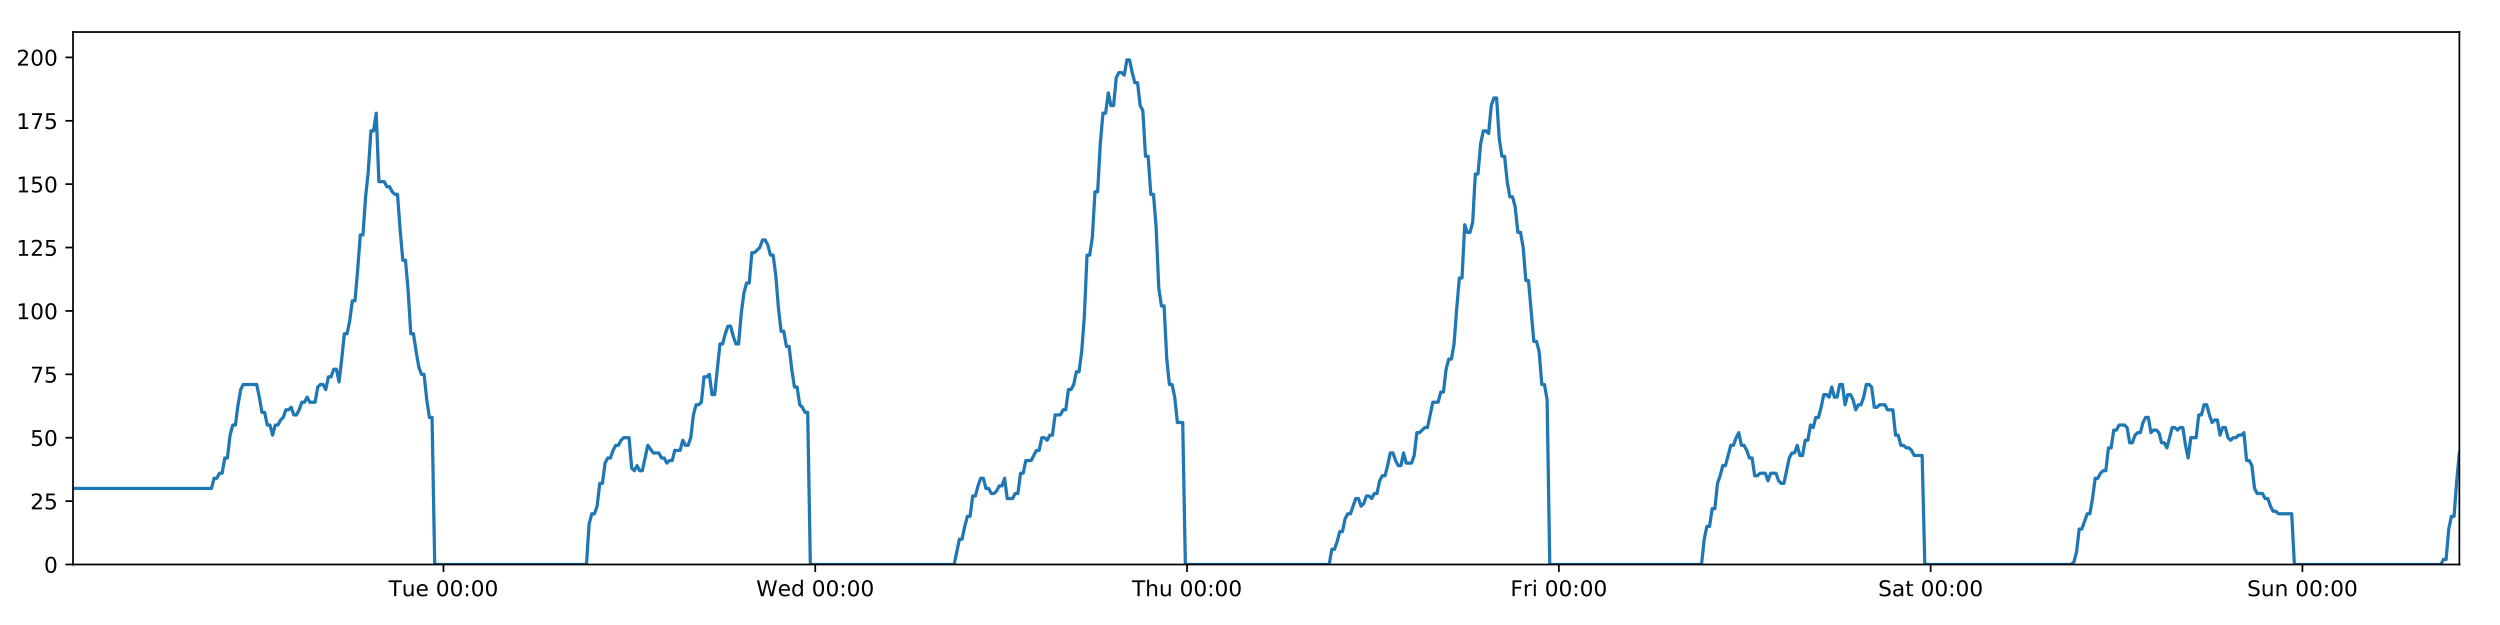
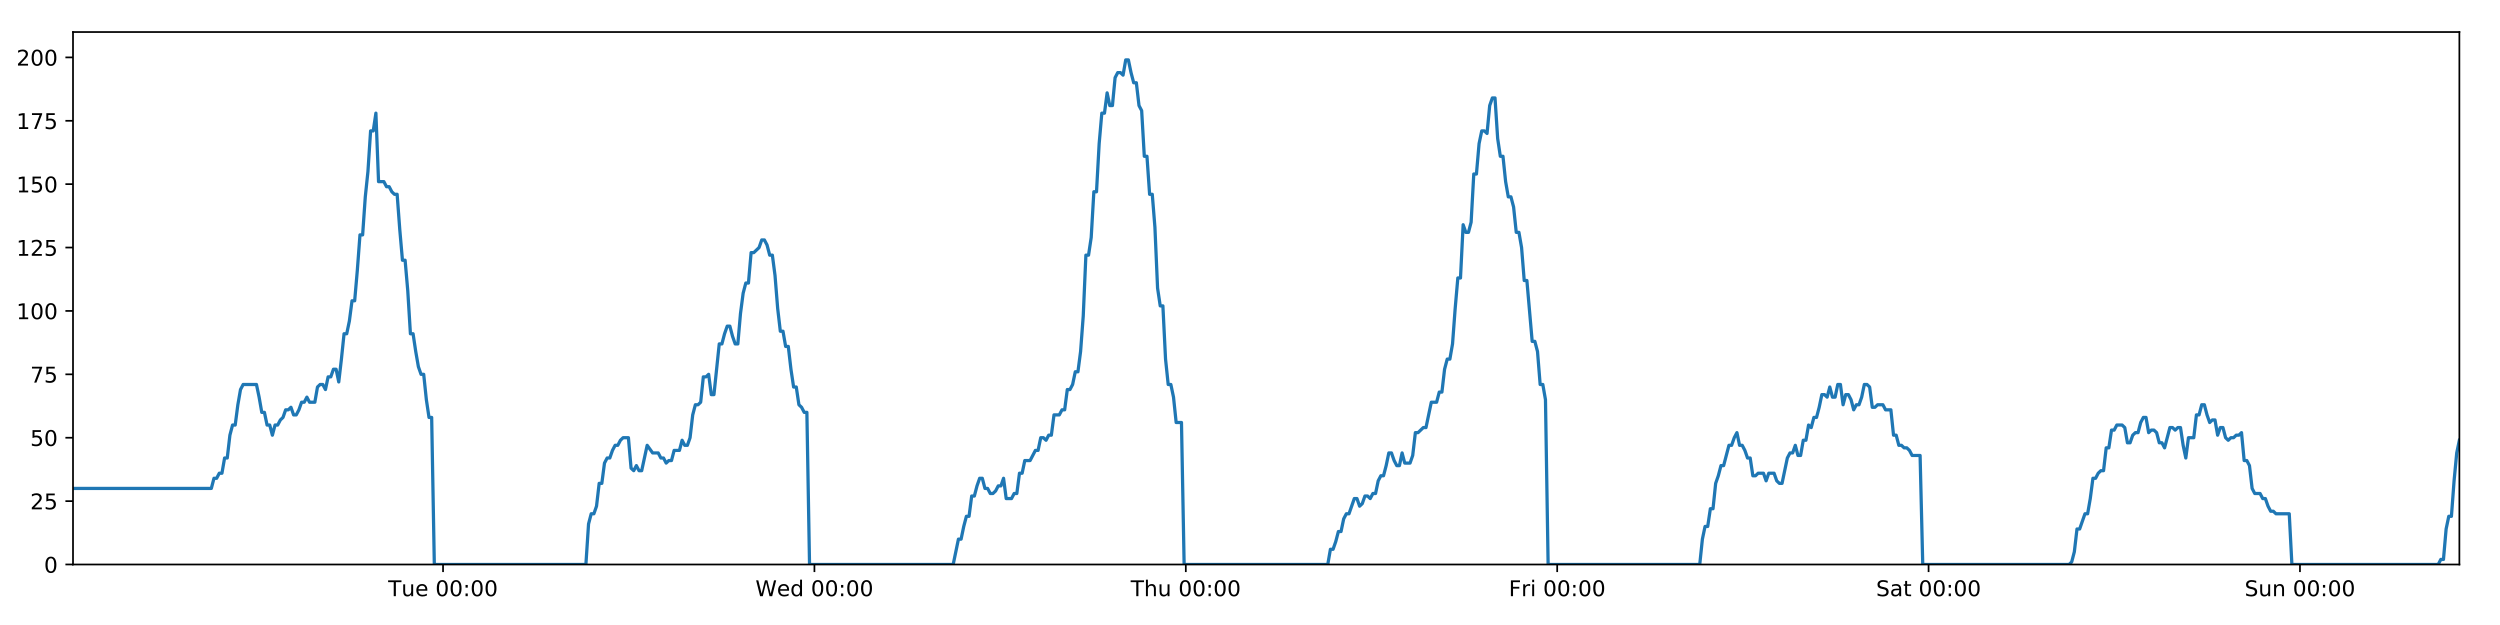
<svg xmlns="http://www.w3.org/2000/svg" xmlns:xlink="http://www.w3.org/1999/xlink" height="288pt" version="1.1" viewBox="0 0 1152 288" width="1152pt">
  <defs>
    <style type="text/css">
*{stroke-linecap:butt;stroke-linejoin:round;}
  </style>
  </defs>
  <g id="figure_1">
    <g id="patch_1">
      <path d="M 0 288  L 1152 288  L 1152 0  L 0 0  z " style="fill:#ffffff;" />
    </g>
    <g id="axes_1">
      <g id="patch_2">
        <path d="M 33.64 260.12  L 1133.28 260.12  L 1133.28 14.76  L 33.64 14.76  z " style="fill:#ffffff;" />
      </g>
      <g id="matplotlib.axis_1">
        <g id="xtick_1">
          <g id="line2d_1">
            <defs>
-               <path d="M 0 0  L 0 3.5  " id="m939cda4031" style="stroke:#000000;stroke-width:0.8;" />
-             </defs>
-             <g>
-               <use style="stroke:#000000;stroke-width:0.8;" x="204.343" xlink:href="#m939cda4031" y="260.12" />
+               <path d="M 0 0  L 0 3.5  " id="m438cad4c89" style="stroke:#000000;stroke-width:0.8;" />
+             </defs>
+             <g>
+               <use style="stroke:#000000;stroke-width:0.8;" x="204.153" xlink:href="#m438cad4c89" y="260.12" />
            </g>
          </g>
          <g id="text_1">
            <defs>
              <path d="M -0.297 72.906  L 61.375 72.906  L 61.375 64.594  L 35.5 64.594  L 35.5 0  L 25.594 0  L 25.594 64.594  L -0.297 64.594  z " id="DejaVuSans-84" />
              <path d="M 8.5 21.578  L 8.5 54.688  L 17.484 54.688  L 17.484 21.922  Q 17.484 14.156 20.5 10.266  Q 23.531 6.391 29.594 6.391  Q 36.859 6.391 41.078 11.031  Q 45.312 15.672 45.312 23.688  L 45.312 54.688  L 54.297 54.688  L 54.297 0  L 45.312 0  L 45.312 8.406  Q 42.047 3.422 37.719 1  Q 33.406 -1.422 27.688 -1.422  Q 18.266 -1.422 13.375 4.438  Q 8.5 10.297 8.5 21.578  z M 31.109 56  z " id="DejaVuSans-117" />
              <path d="M 56.203 29.594  L 56.203 25.203  L 14.891 25.203  Q 15.484 15.922 20.484 11.062  Q 25.484 6.203 34.422 6.203  Q 39.594 6.203 44.453 7.469  Q 49.312 8.734 54.109 11.281  L 54.109 2.781  Q 49.266 0.734 44.188 -0.344  Q 39.109 -1.422 33.891 -1.422  Q 20.797 -1.422 13.156 6.188  Q 5.516 13.812 5.516 26.812  Q 5.516 40.234 12.766 48.109  Q 20.016 56 32.328 56  Q 43.359 56 49.781 48.891  Q 56.203 41.797 56.203 29.594  z M 47.219 32.234  Q 47.125 39.594 43.094 43.984  Q 39.062 48.391 32.422 48.391  Q 24.906 48.391 20.391 44.141  Q 15.875 39.891 15.188 32.172  z " id="DejaVuSans-101" />
              <path id="DejaVuSans-32" />
              <path d="M 31.781 66.406  Q 24.172 66.406 20.328 58.906  Q 16.5 51.422 16.5 36.375  Q 16.5 21.391 20.328 13.891  Q 24.172 6.391 31.781 6.391  Q 39.453 6.391 43.281 13.891  Q 47.125 21.391 47.125 36.375  Q 47.125 51.422 43.281 58.906  Q 39.453 66.406 31.781 66.406  z M 31.781 74.219  Q 44.047 74.219 50.516 64.516  Q 56.984 54.828 56.984 36.375  Q 56.984 17.969 50.516 8.266  Q 44.047 -1.422 31.781 -1.422  Q 19.531 -1.422 13.062 8.266  Q 6.594 17.969 6.594 36.375  Q 6.594 54.828 13.062 64.516  Q 19.531 74.219 31.781 74.219  z " id="DejaVuSans-48" />
              <path d="M 11.719 12.406  L 22.016 12.406  L 22.016 0  L 11.719 0  z M 11.719 51.703  L 22.016 51.703  L 22.016 39.312  L 11.719 39.312  z " id="DejaVuSans-58" />
            </defs>
-             <g transform="translate(179.0566 274.7184)scale(0.1 -0.1)">
+             <g transform="translate(178.867 274.7184)scale(0.1 -0.1)">
              <use xlink:href="#DejaVuSans-84" />
              <use x="60.85" xlink:href="#DejaVuSans-117" />
              <use x="124.229" xlink:href="#DejaVuSans-101" />
              <use x="185.752" xlink:href="#DejaVuSans-32" />
              <use x="217.539" xlink:href="#DejaVuSans-48" />
              <use x="281.162" xlink:href="#DejaVuSans-48" />
              <use x="344.785" xlink:href="#DejaVuSans-58" />
              <use x="378.477" xlink:href="#DejaVuSans-48" />
              <use x="442.1" xlink:href="#DejaVuSans-48" />
            </g>
          </g>
        </g>
        <g id="xtick_2">
          <g id="line2d_2">
            <g>
-               <use style="stroke:#000000;stroke-width:0.8;" x="375.666" xlink:href="#m939cda4031" y="260.12" />
+               <use style="stroke:#000000;stroke-width:0.8;" x="375.287" xlink:href="#m438cad4c89" y="260.12" />
            </g>
          </g>
          <g id="text_2">
            <defs>
              <path d="M 3.328 72.906  L 13.281 72.906  L 28.609 11.281  L 43.891 72.906  L 54.984 72.906  L 70.312 11.281  L 85.594 72.906  L 95.609 72.906  L 77.297 0  L 64.891 0  L 49.516 63.281  L 33.984 0  L 21.578 0  z " id="DejaVuSans-87" />
              <path d="M 45.406 46.391  L 45.406 75.984  L 54.391 75.984  L 54.391 0  L 45.406 0  L 45.406 8.203  Q 42.578 3.328 38.25 0.953  Q 33.938 -1.422 27.875 -1.422  Q 17.969 -1.422 11.734 6.484  Q 5.516 14.406 5.516 27.297  Q 5.516 40.188 11.734 48.094  Q 17.969 56 27.875 56  Q 33.938 56 38.25 53.625  Q 42.578 51.266 45.406 46.391  z M 14.797 27.297  Q 14.797 17.391 18.875 11.75  Q 22.953 6.109 30.078 6.109  Q 37.203 6.109 41.297 11.75  Q 45.406 17.391 45.406 27.297  Q 45.406 37.203 41.297 42.844  Q 37.203 48.484 30.078 48.484  Q 22.953 48.484 18.875 42.844  Q 14.797 37.203 14.797 27.297  z " id="DejaVuSans-100" />
            </defs>
-             <g transform="translate(348.4774 274.7184)scale(0.1 -0.1)">
+             <g transform="translate(348.0975 274.7184)scale(0.1 -0.1)">
              <use xlink:href="#DejaVuSans-87" />
              <use x="98.799" xlink:href="#DejaVuSans-101" />
              <use x="160.322" xlink:href="#DejaVuSans-100" />
              <use x="223.799" xlink:href="#DejaVuSans-32" />
              <use x="255.586" xlink:href="#DejaVuSans-48" />
              <use x="319.209" xlink:href="#DejaVuSans-48" />
              <use x="382.832" xlink:href="#DejaVuSans-58" />
              <use x="416.523" xlink:href="#DejaVuSans-48" />
              <use x="480.146" xlink:href="#DejaVuSans-48" />
            </g>
          </g>
        </g>
        <g id="xtick_3">
          <g id="line2d_3">
            <g>
-               <use style="stroke:#000000;stroke-width:0.8;" x="546.99" xlink:href="#m939cda4031" y="260.12" />
+               <use style="stroke:#000000;stroke-width:0.8;" x="546.42" xlink:href="#m438cad4c89" y="260.12" />
            </g>
          </g>
          <g id="text_3">
            <defs>
              <path d="M 54.891 33.016  L 54.891 0  L 45.906 0  L 45.906 32.719  Q 45.906 40.484 42.875 44.328  Q 39.844 48.188 33.797 48.188  Q 26.516 48.188 22.312 43.547  Q 18.109 38.922 18.109 30.906  L 18.109 0  L 9.078 0  L 9.078 75.984  L 18.109 75.984  L 18.109 46.188  Q 21.344 51.125 25.703 53.562  Q 30.078 56 35.797 56  Q 45.219 56 50.047 50.172  Q 54.891 44.344 54.891 33.016  z " id="DejaVuSans-104" />
            </defs>
-             <g transform="translate(521.6005 274.7184)scale(0.1 -0.1)">
+             <g transform="translate(521.0302 274.7184)scale(0.1 -0.1)">
              <use xlink:href="#DejaVuSans-84" />
              <use x="61.084" xlink:href="#DejaVuSans-104" />
              <use x="124.463" xlink:href="#DejaVuSans-117" />
              <use x="187.842" xlink:href="#DejaVuSans-32" />
              <use x="219.629" xlink:href="#DejaVuSans-48" />
              <use x="283.252" xlink:href="#DejaVuSans-48" />
              <use x="346.875" xlink:href="#DejaVuSans-58" />
              <use x="380.566" xlink:href="#DejaVuSans-48" />
              <use x="444.189" xlink:href="#DejaVuSans-48" />
            </g>
          </g>
        </g>
        <g id="xtick_4">
          <g id="line2d_4">
            <g>
-               <use style="stroke:#000000;stroke-width:0.8;" x="718.314" xlink:href="#m939cda4031" y="260.12" />
+               <use style="stroke:#000000;stroke-width:0.8;" x="717.554" xlink:href="#m438cad4c89" y="260.12" />
            </g>
          </g>
          <g id="text_4">
            <defs>
              <path d="M 9.812 72.906  L 51.703 72.906  L 51.703 64.594  L 19.672 64.594  L 19.672 43.109  L 48.578 43.109  L 48.578 34.812  L 19.672 34.812  L 19.672 0  L 9.812 0  z " id="DejaVuSans-70" />
              <path d="M 41.109 46.297  Q 39.594 47.172 37.812 47.578  Q 36.031 48 33.891 48  Q 26.266 48 22.188 43.047  Q 18.109 38.094 18.109 28.812  L 18.109 0  L 9.078 0  L 9.078 54.688  L 18.109 54.688  L 18.109 46.188  Q 20.953 51.172 25.484 53.578  Q 30.031 56 36.531 56  Q 37.453 56 38.578 55.875  Q 39.703 55.766 41.062 55.516  z " id="DejaVuSans-114" />
              <path d="M 9.422 54.688  L 18.406 54.688  L 18.406 0  L 9.422 0  z M 9.422 75.984  L 18.406 75.984  L 18.406 64.594  L 9.422 64.594  z " id="DejaVuSans-105" />
            </defs>
-             <g transform="translate(696.0009 274.7184)scale(0.1 -0.1)">
+             <g transform="translate(695.2403 274.7184)scale(0.1 -0.1)">
              <use xlink:href="#DejaVuSans-70" />
              <use x="57.41" xlink:href="#DejaVuSans-114" />
              <use x="98.523" xlink:href="#DejaVuSans-105" />
              <use x="126.307" xlink:href="#DejaVuSans-32" />
              <use x="158.094" xlink:href="#DejaVuSans-48" />
              <use x="221.717" xlink:href="#DejaVuSans-48" />
              <use x="285.34" xlink:href="#DejaVuSans-58" />
              <use x="319.031" xlink:href="#DejaVuSans-48" />
              <use x="382.654" xlink:href="#DejaVuSans-48" />
            </g>
          </g>
        </g>
        <g id="xtick_5">
          <g id="line2d_5">
            <g>
-               <use style="stroke:#000000;stroke-width:0.8;" x="889.638" xlink:href="#m939cda4031" y="260.12" />
+               <use style="stroke:#000000;stroke-width:0.8;" x="888.687" xlink:href="#m438cad4c89" y="260.12" />
            </g>
          </g>
          <g id="text_5">
            <defs>
              <path d="M 53.516 70.516  L 53.516 60.891  Q 47.906 63.578 42.922 64.891  Q 37.938 66.219 33.297 66.219  Q 25.25 66.219 20.875 63.094  Q 16.5 59.969 16.5 54.203  Q 16.5 49.359 19.406 46.891  Q 22.312 44.438 30.422 42.922  L 36.375 41.703  Q 47.406 39.594 52.656 34.297  Q 57.906 29 57.906 20.125  Q 57.906 9.516 50.797 4.047  Q 43.703 -1.422 29.984 -1.422  Q 24.812 -1.422 18.969 -0.25  Q 13.141 0.922 6.891 3.219  L 6.891 13.375  Q 12.891 10.016 18.656 8.297  Q 24.422 6.594 29.984 6.594  Q 38.422 6.594 43.016 9.906  Q 47.609 13.234 47.609 19.391  Q 47.609 24.75 44.312 27.781  Q 41.016 30.812 33.5 32.328  L 27.484 33.5  Q 16.453 35.688 11.516 40.375  Q 6.594 45.062 6.594 53.422  Q 6.594 63.094 13.406 68.656  Q 20.219 74.219 32.172 74.219  Q 37.312 74.219 42.625 73.281  Q 47.953 72.359 53.516 70.516  z " id="DejaVuSans-83" />
              <path d="M 34.281 27.484  Q 23.391 27.484 19.188 25  Q 14.984 22.516 14.984 16.5  Q 14.984 11.719 18.141 8.906  Q 21.297 6.109 26.703 6.109  Q 34.188 6.109 38.703 11.406  Q 43.219 16.703 43.219 25.484  L 43.219 27.484  z M 52.203 31.203  L 52.203 0  L 43.219 0  L 43.219 8.297  Q 40.141 3.328 35.547 0.953  Q 30.953 -1.422 24.312 -1.422  Q 15.922 -1.422 10.953 3.297  Q 6 8.016 6 15.922  Q 6 25.141 12.172 29.828  Q 18.359 34.516 30.609 34.516  L 43.219 34.516  L 43.219 35.406  Q 43.219 41.609 39.141 45  Q 35.062 48.391 27.688 48.391  Q 23 48.391 18.547 47.266  Q 14.109 46.141 10.016 43.891  L 10.016 52.203  Q 14.938 54.109 19.578 55.047  Q 24.219 56 28.609 56  Q 40.484 56 46.344 49.844  Q 52.203 43.703 52.203 31.203  z " id="DejaVuSans-97" />
              <path d="M 18.312 70.219  L 18.312 54.688  L 36.812 54.688  L 36.812 47.703  L 18.312 47.703  L 18.312 18.016  Q 18.312 11.328 20.141 9.422  Q 21.969 7.516 27.594 7.516  L 36.812 7.516  L 36.812 0  L 27.594 0  Q 17.188 0 13.234 3.875  Q 9.281 7.766 9.281 18.016  L 9.281 47.703  L 2.688 47.703  L 2.688 54.688  L 9.281 54.688  L 9.281 70.219  z " id="DejaVuSans-116" />
            </defs>
-             <g transform="translate(865.4411 274.7184)scale(0.1 -0.1)">
+             <g transform="translate(864.4903 274.7184)scale(0.1 -0.1)">
              <use xlink:href="#DejaVuSans-83" />
              <use x="63.477" xlink:href="#DejaVuSans-97" />
              <use x="124.756" xlink:href="#DejaVuSans-116" />
              <use x="163.965" xlink:href="#DejaVuSans-32" />
              <use x="195.752" xlink:href="#DejaVuSans-48" />
              <use x="259.375" xlink:href="#DejaVuSans-48" />
              <use x="322.998" xlink:href="#DejaVuSans-58" />
              <use x="356.689" xlink:href="#DejaVuSans-48" />
              <use x="420.312" xlink:href="#DejaVuSans-48" />
            </g>
          </g>
        </g>
        <g id="xtick_6">
          <g id="line2d_6">
            <g>
-               <use style="stroke:#000000;stroke-width:0.8;" x="1060.962" xlink:href="#m939cda4031" y="260.12" />
+               <use style="stroke:#000000;stroke-width:0.8;" x="1059.821" xlink:href="#m438cad4c89" y="260.12" />
            </g>
          </g>
          <g id="text_6">
            <defs>
              <path d="M 54.891 33.016  L 54.891 0  L 45.906 0  L 45.906 32.719  Q 45.906 40.484 42.875 44.328  Q 39.844 48.188 33.797 48.188  Q 26.516 48.188 22.312 43.547  Q 18.109 38.922 18.109 30.906  L 18.109 0  L 9.078 0  L 9.078 54.688  L 18.109 54.688  L 18.109 46.188  Q 21.344 51.125 25.703 53.562  Q 30.078 56 35.797 56  Q 45.219 56 50.047 50.172  Q 54.891 44.344 54.891 33.016  z " id="DejaVuSans-110" />
            </defs>
-             <g transform="translate(1035.452 274.7184)scale(0.1 -0.1)">
+             <g transform="translate(1034.311 274.7184)scale(0.1 -0.1)">
              <use xlink:href="#DejaVuSans-83" />
              <use x="63.477" xlink:href="#DejaVuSans-117" />
              <use x="126.855" xlink:href="#DejaVuSans-110" />
              <use x="190.234" xlink:href="#DejaVuSans-32" />
              <use x="222.021" xlink:href="#DejaVuSans-48" />
              <use x="285.645" xlink:href="#DejaVuSans-48" />
              <use x="349.268" xlink:href="#DejaVuSans-58" />
              <use x="382.959" xlink:href="#DejaVuSans-48" />
              <use x="446.582" xlink:href="#DejaVuSans-48" />
            </g>
          </g>
        </g>
      </g>
      <g id="matplotlib.axis_2">
        <g id="ytick_1">
          <g id="line2d_7">
            <defs>
-               <path d="M 0 0  L -3.5 0  " id="mb0aca850e1" style="stroke:#000000;stroke-width:0.8;" />
-             </defs>
-             <g>
-               <use style="stroke:#000000;stroke-width:0.8;" x="33.64" xlink:href="#mb0aca850e1" y="260.12" />
+               <path d="M 0 0  L -3.5 0  " id="m59341a6b4e" style="stroke:#000000;stroke-width:0.8;" />
+             </defs>
+             <g>
+               <use style="stroke:#000000;stroke-width:0.8;" x="33.64" xlink:href="#m59341a6b4e" y="260.12" />
            </g>
          </g>
          <g id="text_7">
            <g transform="translate(20.2775 263.9192)scale(0.1 -0.1)">
              <use xlink:href="#DejaVuSans-48" />
            </g>
          </g>
        </g>
        <g id="ytick_2">
          <g id="line2d_8">
            <g>
-               <use style="stroke:#000000;stroke-width:0.8;" x="33.64" xlink:href="#mb0aca850e1" y="230.91" />
+               <use style="stroke:#000000;stroke-width:0.8;" x="33.64" xlink:href="#m59341a6b4e" y="230.91" />
            </g>
          </g>
          <g id="text_8">
            <defs>
              <path d="M 19.188 8.297  L 53.609 8.297  L 53.609 0  L 7.328 0  L 7.328 8.297  Q 12.938 14.109 22.625 23.891  Q 32.328 33.688 34.812 36.531  Q 39.547 41.844 41.422 45.531  Q 43.312 49.219 43.312 52.781  Q 43.312 58.594 39.234 62.25  Q 35.156 65.922 28.609 65.922  Q 23.969 65.922 18.812 64.312  Q 13.672 62.703 7.812 59.422  L 7.812 69.391  Q 13.766 71.781 18.938 73  Q 24.125 74.219 28.422 74.219  Q 39.75 74.219 46.484 68.547  Q 53.219 62.891 53.219 53.422  Q 53.219 48.922 51.531 44.891  Q 49.859 40.875 45.406 35.406  Q 44.188 33.984 37.641 27.219  Q 31.109 20.453 19.188 8.297  z " id="DejaVuSans-50" />
              <path d="M 10.797 72.906  L 49.516 72.906  L 49.516 64.594  L 19.828 64.594  L 19.828 46.734  Q 21.969 47.469 24.109 47.828  Q 26.266 48.188 28.422 48.188  Q 40.625 48.188 47.75 41.5  Q 54.891 34.812 54.891 23.391  Q 54.891 11.625 47.562 5.094  Q 40.234 -1.422 26.906 -1.422  Q 22.312 -1.422 17.547 -0.641  Q 12.797 0.141 7.719 1.703  L 7.719 11.625  Q 12.109 9.234 16.797 8.062  Q 21.484 6.891 26.703 6.891  Q 35.156 6.891 40.078 11.328  Q 45.016 15.766 45.016 23.391  Q 45.016 31 40.078 35.438  Q 35.156 39.891 26.703 39.891  Q 22.75 39.891 18.812 39.016  Q 14.891 38.141 10.797 36.281  z " id="DejaVuSans-53" />
            </defs>
            <g transform="translate(13.915 234.7097)scale(0.1 -0.1)">
              <use xlink:href="#DejaVuSans-50" />
              <use x="63.623" xlink:href="#DejaVuSans-53" />
            </g>
          </g>
        </g>
        <g id="ytick_3">
          <g id="line2d_9">
            <g>
-               <use style="stroke:#000000;stroke-width:0.8;" x="33.64" xlink:href="#mb0aca850e1" y="201.701" />
+               <use style="stroke:#000000;stroke-width:0.8;" x="33.64" xlink:href="#m59341a6b4e" y="201.701" />
            </g>
          </g>
          <g id="text_9">
            <g transform="translate(13.915 205.5002)scale(0.1 -0.1)">
              <use xlink:href="#DejaVuSans-53" />
              <use x="63.623" xlink:href="#DejaVuSans-48" />
            </g>
          </g>
        </g>
        <g id="ytick_4">
          <g id="line2d_10">
            <g>
-               <use style="stroke:#000000;stroke-width:0.8;" x="33.64" xlink:href="#mb0aca850e1" y="172.491" />
+               <use style="stroke:#000000;stroke-width:0.8;" x="33.64" xlink:href="#m59341a6b4e" y="172.491" />
            </g>
          </g>
          <g id="text_10">
            <defs>
              <path d="M 8.203 72.906  L 55.078 72.906  L 55.078 68.703  L 28.609 0  L 18.312 0  L 43.219 64.594  L 8.203 64.594  z " id="DejaVuSans-55" />
            </defs>
            <g transform="translate(13.915 176.2906)scale(0.1 -0.1)">
              <use xlink:href="#DejaVuSans-55" />
              <use x="63.623" xlink:href="#DejaVuSans-53" />
            </g>
          </g>
        </g>
        <g id="ytick_5">
          <g id="line2d_11">
            <g>
-               <use style="stroke:#000000;stroke-width:0.8;" x="33.64" xlink:href="#mb0aca850e1" y="143.282" />
+               <use style="stroke:#000000;stroke-width:0.8;" x="33.64" xlink:href="#m59341a6b4e" y="143.282" />
            </g>
          </g>
          <g id="text_11">
            <defs>
              <path d="M 12.406 8.297  L 28.516 8.297  L 28.516 63.922  L 10.984 60.406  L 10.984 69.391  L 28.422 72.906  L 38.281 72.906  L 38.281 8.297  L 54.391 8.297  L 54.391 0  L 12.406 0  z " id="DejaVuSans-49" />
            </defs>
            <g transform="translate(7.5525 147.0811)scale(0.1 -0.1)">
              <use xlink:href="#DejaVuSans-49" />
              <use x="63.623" xlink:href="#DejaVuSans-48" />
              <use x="127.246" xlink:href="#DejaVuSans-48" />
            </g>
          </g>
        </g>
        <g id="ytick_6">
          <g id="line2d_12">
            <g>
-               <use style="stroke:#000000;stroke-width:0.8;" x="33.64" xlink:href="#mb0aca850e1" y="114.072" />
+               <use style="stroke:#000000;stroke-width:0.8;" x="33.64" xlink:href="#m59341a6b4e" y="114.072" />
            </g>
          </g>
          <g id="text_12">
            <g transform="translate(7.5525 117.8716)scale(0.1 -0.1)">
              <use xlink:href="#DejaVuSans-49" />
              <use x="63.623" xlink:href="#DejaVuSans-50" />
              <use x="127.246" xlink:href="#DejaVuSans-53" />
            </g>
          </g>
        </g>
        <g id="ytick_7">
          <g id="line2d_13">
            <g>
-               <use style="stroke:#000000;stroke-width:0.8;" x="33.64" xlink:href="#mb0aca850e1" y="84.863" />
+               <use style="stroke:#000000;stroke-width:0.8;" x="33.64" xlink:href="#m59341a6b4e" y="84.863" />
            </g>
          </g>
          <g id="text_13">
            <g transform="translate(7.5525 88.66208)scale(0.1 -0.1)">
              <use xlink:href="#DejaVuSans-49" />
              <use x="63.623" xlink:href="#DejaVuSans-53" />
              <use x="127.246" xlink:href="#DejaVuSans-48" />
            </g>
          </g>
        </g>
        <g id="ytick_8">
          <g id="line2d_14">
            <g>
-               <use style="stroke:#000000;stroke-width:0.8;" x="33.64" xlink:href="#mb0aca850e1" y="55.653" />
+               <use style="stroke:#000000;stroke-width:0.8;" x="33.64" xlink:href="#m59341a6b4e" y="55.653" />
            </g>
          </g>
          <g id="text_14">
            <g transform="translate(7.5525 59.45255)scale(0.1 -0.1)">
              <use xlink:href="#DejaVuSans-49" />
              <use x="63.623" xlink:href="#DejaVuSans-55" />
              <use x="127.246" xlink:href="#DejaVuSans-53" />
            </g>
          </g>
        </g>
        <g id="ytick_9">
          <g id="line2d_15">
            <g>
-               <use style="stroke:#000000;stroke-width:0.8;" x="33.64" xlink:href="#mb0aca850e1" y="26.444" />
+               <use style="stroke:#000000;stroke-width:0.8;" x="33.64" xlink:href="#m59341a6b4e" y="26.444" />
            </g>
          </g>
          <g id="text_15">
            <g transform="translate(7.5525 30.24303)scale(0.1 -0.1)">
              <use xlink:href="#DejaVuSans-50" />
              <use x="63.623" xlink:href="#DejaVuSans-48" />
              <use x="127.246" xlink:href="#DejaVuSans-48" />
            </g>
          </g>
        </g>
      </g>
      <g id="line2d_16">
-         <path clip-path="url(#pbeab38bd6c)" d="M 33.64 225.069  L 97.444 225.069  L 98.671 220.395  L 99.897 220.395  L 101.122 218.058  L 102.345 218.058  L 103.568 211.048  L 104.794 211.048  L 106.018 200.533  L 107.241 195.859  L 108.465 195.859  L 109.689 186.512  L 110.912 179.502  L 112.138 177.165  L 118.269 177.165  L 119.493 183.007  L 120.719 190.017  L 121.942 190.017  L 123.165 195.859  L 124.391 195.859  L 125.615 200.533  L 126.84 195.859  L 128.065 195.859  L 129.289 193.522  L 130.512 192.354  L 131.735 188.849  L 132.958 188.849  L 134.183 187.68  L 135.408 191.186  L 136.631 191.186  L 137.857 188.849  L 139.081 185.344  L 140.304 185.344  L 141.529 183.007  L 142.753 185.344  L 145.2 185.344  L 146.425 178.333  L 147.649 177.165  L 148.875 177.165  L 150.101 179.502  L 151.327 173.66  L 152.555 173.66  L 153.781 170.155  L 155.01 170.155  L 156.236 175.997  L 157.459 165.481  L 158.682 153.797  L 159.905 153.797  L 161.129 147.955  L 162.352 138.608  L 163.576 138.608  L 164.8 124.588  L 166.025 108.23  L 167.248 108.23  L 168.474 90.705  L 169.698 79.021  L 170.921 60.327  L 172.146 60.327  L 173.369 52.148  L 174.592 83.694  L 177.04 83.694  L 178.266 86.031  L 179.49 86.031  L 180.716 88.368  L 181.94 89.536  L 183.164 89.536  L 184.389 105.894  L 185.617 119.914  L 186.841 119.914  L 188.067 133.935  L 189.293 153.797  L 190.519 153.797  L 191.744 161.976  L 192.969 168.986  L 194.193 172.491  L 195.419 172.491  L 196.645 184.175  L 197.869 192.354  L 199.093 192.354  L 200.32 260.12  L 270.244 260.12  L 271.469 241.426  L 272.695 236.752  L 273.921 236.752  L 275.145 233.247  L 276.369 222.732  L 277.594 222.732  L 278.819 213.385  L 280.045 211.048  L 281.271 211.048  L 282.5 207.543  L 283.728 205.206  L 284.954 205.206  L 286.177 202.869  L 287.405 201.701  L 289.858 201.701  L 291.081 215.722  L 292.306 216.89  L 293.532 214.553  L 294.756 216.89  L 295.98 216.89  L 298.508 205.206  L 301.035 208.711  L 303.604 208.711  L 304.827 211.048  L 306.052 211.048  L 307.276 213.385  L 308.499 212.216  L 309.725 212.216  L 310.95 207.543  L 313.398 207.543  L 314.622 202.869  L 315.848 205.206  L 317.071 205.206  L 318.296 201.701  L 319.52 191.186  L 320.743 186.512  L 321.967 186.512  L 323.19 185.344  L 324.414 173.66  L 325.64 173.66  L 326.865 172.491  L 328.091 181.838  L 329.314 181.838  L 331.763 158.471  L 332.986 158.471  L 334.212 153.797  L 335.436 150.292  L 336.66 150.292  L 337.886 154.966  L 339.11 158.471  L 340.334 158.471  L 341.56 144.45  L 342.786 135.103  L 344.011 130.43  L 345.235 130.43  L 346.459 116.409  L 347.683 116.409  L 350.135 114.072  L 351.36 110.567  L 352.587 110.567  L 353.812 112.904  L 355.037 117.578  L 356.261 117.578  L 357.487 126.925  L 358.711 142.114  L 359.936 152.629  L 361.162 152.629  L 362.385 159.639  L 363.613 159.639  L 364.836 170.155  L 366.061 178.333  L 367.287 178.333  L 368.511 186.512  L 369.737 187.68  L 370.962 190.017  L 372.186 190.017  L 373.409 260.12  L 439.674 260.12  L 442.101 248.436  L 443.324 248.436  L 444.548 242.594  L 445.771 237.921  L 446.994 237.921  L 448.218 228.574  L 449.443 228.574  L 450.666 223.9  L 451.889 220.395  L 453.113 220.395  L 454.337 225.069  L 455.561 225.069  L 456.786 227.405  L 458.012 227.405  L 459.239 226.237  L 460.465 223.9  L 461.688 223.9  L 462.912 220.395  L 464.135 229.742  L 466.584 229.742  L 467.81 227.405  L 469.035 227.405  L 470.259 218.058  L 471.484 218.058  L 472.709 212.216  L 475.158 212.216  L 477.607 207.543  L 478.838 207.543  L 480.065 201.701  L 481.292 201.701  L 482.516 202.869  L 483.739 200.533  L 484.962 200.533  L 486.186 191.186  L 488.633 191.186  L 489.877 188.849  L 491.1 188.849  L 492.323 179.502  L 493.551 179.502  L 494.776 177.165  L 496 171.323  L 497.226 171.323  L 498.45 161.976  L 499.674 145.619  L 500.898 117.578  L 502.122 117.578  L 503.346 109.399  L 504.57 88.368  L 505.793 88.368  L 507.02 66.169  L 508.245 52.148  L 509.469 52.148  L 510.692 42.801  L 511.916 48.643  L 513.142 48.643  L 514.368 35.791  L 515.591 33.454  L 516.817 33.454  L 518.044 34.622  L 519.27 27.612  L 520.499 27.612  L 521.722 33.454  L 522.948 38.128  L 524.171 38.128  L 525.398 48.643  L 526.621 50.98  L 527.845 72.011  L 529.068 72.011  L 530.294 89.536  L 531.517 89.536  L 532.741 104.725  L 533.966 132.766  L 535.191 140.945  L 536.417 140.945  L 537.643 165.481  L 538.866 177.165  L 540.09 177.165  L 541.316 183.007  L 542.541 194.691  L 544.991 194.691  L 546.216 260.12  L 612.474 260.12  L 613.699 253.11  L 614.924 253.11  L 616.148 249.605  L 617.374 244.931  L 618.597 244.931  L 619.821 239.089  L 621.046 236.752  L 622.27 236.752  L 624.717 229.742  L 625.943 229.742  L 627.168 233.247  L 628.394 232.079  L 629.619 228.574  L 630.844 228.574  L 632.068 229.742  L 633.291 227.405  L 634.518 227.405  L 635.743 221.563  L 636.966 219.227  L 638.195 219.227  L 639.418 214.553  L 640.641 208.711  L 641.865 208.711  L 643.089 212.216  L 644.313 214.553  L 645.539 214.553  L 646.764 208.711  L 647.988 213.385  L 650.436 213.385  L 651.66 209.88  L 652.887 199.364  L 654.11 199.364  L 656.561 197.027  L 657.785 197.027  L 660.236 185.344  L 662.687 185.344  L 663.91 180.67  L 665.135 180.67  L 666.359 170.155  L 667.584 165.481  L 668.808 165.481  L 670.032 158.471  L 671.255 142.114  L 672.479 128.093  L 673.702 128.093  L 674.929 103.557  L 676.157 107.062  L 677.384 107.062  L 678.609 102.389  L 679.835 80.189  L 681.059 80.189  L 682.283 66.169  L 683.506 60.327  L 684.729 60.327  L 685.955 61.495  L 687.18 48.643  L 688.403 45.138  L 689.629 45.138  L 690.853 63.832  L 692.077 72.011  L 693.301 72.011  L 694.525 83.694  L 695.749 90.705  L 696.975 90.705  L 698.198 95.378  L 699.431 107.062  L 700.658 107.062  L 701.882 114.072  L 703.105 129.261  L 704.33 129.261  L 706.777 157.302  L 708.004 157.302  L 709.23 161.976  L 710.456 177.165  L 711.681 177.165  L 712.906 184.175  L 714.131 260.12  L 784.073 260.12  L 785.296 248.436  L 786.522 242.594  L 787.749 242.594  L 788.972 234.416  L 790.195 234.416  L 791.419 222.732  L 792.642 219.227  L 793.868 214.553  L 795.094 214.553  L 797.547 205.206  L 798.773 205.206  L 799.998 201.701  L 801.223 199.364  L 802.447 205.206  L 803.672 205.206  L 804.895 207.543  L 806.121 211.048  L 807.347 211.048  L 808.574 219.227  L 809.798 219.227  L 811.022 218.058  L 813.47 218.058  L 814.694 221.563  L 815.918 218.058  L 818.365 218.058  L 819.589 221.563  L 820.814 222.732  L 822.037 222.732  L 824.486 211.048  L 825.709 208.711  L 826.934 208.711  L 828.157 205.206  L 829.381 209.88  L 830.604 209.88  L 831.828 202.869  L 833.053 202.869  L 834.277 195.859  L 835.501 197.027  L 836.725 192.354  L 837.95 192.354  L 839.174 187.68  L 840.399 181.838  L 841.622 181.838  L 842.846 183.007  L 844.071 178.333  L 845.297 183.007  L 846.523 183.007  L 847.747 177.165  L 848.971 177.165  L 850.198 186.512  L 851.424 181.838  L 852.648 181.838  L 853.872 184.175  L 855.098 188.849  L 856.322 186.512  L 857.548 186.512  L 858.771 183.007  L 859.997 177.165  L 861.222 177.165  L 862.446 178.333  L 863.669 187.68  L 864.892 187.68  L 866.117 186.512  L 868.568 186.512  L 869.794 188.849  L 872.244 188.849  L 873.47 200.533  L 874.694 200.533  L 875.918 205.206  L 877.143 205.206  L 878.369 206.374  L 879.596 206.374  L 880.821 207.543  L 882.047 209.88  L 885.726 209.88  L 886.95 260.12  L 954.432 260.12  L 955.656 258.952  L 956.88 254.278  L 958.104 243.763  L 959.33 243.763  L 961.78 236.752  L 963.005 236.752  L 964.23 229.742  L 965.456 220.395  L 966.68 220.395  L 967.903 218.058  L 969.127 216.89  L 970.353 216.89  L 971.578 206.374  L 972.802 206.374  L 974.025 198.196  L 975.25 198.196  L 976.473 195.859  L 978.919 195.859  L 980.147 197.027  L 981.371 204.038  L 982.598 204.038  L 983.821 200.533  L 985.045 199.364  L 986.268 199.364  L 987.492 194.691  L 988.716 192.354  L 989.939 192.354  L 991.162 199.364  L 992.386 198.196  L 993.611 198.196  L 994.835 199.364  L 996.058 204.038  L 997.281 204.038  L 998.507 206.374  L 1000.956 197.027  L 1002.181 197.027  L 1003.404 198.196  L 1004.628 197.027  L 1005.853 197.027  L 1007.077 205.206  L 1008.301 211.048  L 1009.524 201.701  L 1011.971 201.701  L 1013.195 191.186  L 1014.419 191.186  L 1015.643 186.512  L 1016.867 186.512  L 1018.091 191.186  L 1019.314 194.691  L 1020.538 193.522  L 1021.761 193.522  L 1022.985 200.533  L 1024.208 197.027  L 1025.432 197.027  L 1026.656 201.701  L 1027.879 202.869  L 1029.103 201.701  L 1030.326 201.701  L 1031.55 200.533  L 1032.774 200.533  L 1033.998 199.364  L 1035.223 212.216  L 1036.445 212.216  L 1037.668 214.553  L 1038.891 225.069  L 1040.114 227.405  L 1042.561 227.405  L 1043.785 229.742  L 1045.008 229.742  L 1046.233 233.247  L 1047.456 235.584  L 1048.682 235.584  L 1049.904 236.752  L 1056.02 236.752  L 1057.242 260.12  L 1124.735 260.12  L 1125.939 257.783  L 1127.163 257.783  L 1128.389 243.763  L 1129.612 237.921  L 1130.835 237.921  L 1132.058 221.563  L 1133.28 208.711  L 1133.28 208.711  " style="fill:none;stroke:#1f77b4;stroke-linecap:square;stroke-width:1.5;" />
+         <path clip-path="url(#p7b1ad3bbd6)" d="M 33.64 225.069  L 97.373 225.069  L 98.599 220.395  L 99.823 220.395  L 101.047 218.058  L 102.269 218.058  L 103.491 211.048  L 104.715 211.048  L 105.937 200.533  L 107.159 195.859  L 108.382 195.859  L 109.604 186.512  L 110.826 179.502  L 112.051 177.165  L 118.175 177.165  L 119.398 183.007  L 120.623 190.017  L 121.844 190.017  L 123.066 195.859  L 124.29 195.859  L 125.512 200.533  L 126.736 195.859  L 127.96 195.859  L 129.182 193.522  L 130.404 192.354  L 131.626 188.849  L 132.848 188.849  L 134.071 187.68  L 135.295 191.186  L 136.517 191.186  L 137.741 188.849  L 138.964 185.344  L 140.185 185.344  L 141.41 183.007  L 142.632 185.344  L 145.076 185.344  L 146.3 178.333  L 147.523 177.165  L 148.747 177.165  L 149.972 179.502  L 151.196 173.66  L 152.422 173.66  L 153.647 170.155  L 154.875 170.155  L 156.099 175.997  L 157.321 165.481  L 158.543 153.797  L 159.765 153.797  L 160.987 147.955  L 162.209 138.608  L 163.431 138.608  L 164.654 124.588  L 165.878 108.23  L 167.099 108.23  L 168.325 90.705  L 169.547 79.021  L 170.769 60.327  L 171.992 60.327  L 173.214 52.148  L 174.435 83.694  L 176.881 83.694  L 178.106 86.031  L 179.328 86.031  L 180.553 88.368  L 181.776 89.536  L 182.998 89.536  L 184.222 105.894  L 185.449 119.914  L 186.671 119.914  L 187.895 133.935  L 189.12 153.797  L 190.345 153.797  L 191.568 161.976  L 192.792 168.986  L 194.014 172.491  L 195.239 172.491  L 196.464 184.175  L 197.687 192.354  L 198.909 192.354  L 200.135 260.12  L 269.981 260.12  L 271.205 241.426  L 272.429 236.752  L 273.654 236.752  L 274.877 233.247  L 276.099 222.732  L 277.323 222.732  L 278.547 213.385  L 279.771 211.048  L 280.996 211.048  L 282.224 207.543  L 283.45 205.206  L 284.675 205.206  L 285.896 202.869  L 287.123 201.701  L 289.573 201.701  L 290.795 215.722  L 292.018 216.89  L 293.243 214.553  L 294.466 216.89  L 295.688 216.89  L 298.214 205.206  L 300.738 208.711  L 303.305 208.711  L 304.526 211.048  L 305.75 211.048  L 306.972 213.385  L 308.193 212.216  L 309.418 212.216  L 310.642 207.543  L 313.087 207.543  L 314.309 202.869  L 315.534 205.206  L 316.757 205.206  L 317.979 201.701  L 319.202 191.186  L 320.424 186.512  L 321.646 186.512  L 322.869 185.344  L 324.091 173.66  L 325.316 173.66  L 326.539 172.491  L 327.764 181.838  L 328.986 181.838  L 331.431 158.471  L 332.654 158.471  L 333.878 153.797  L 335.101 150.292  L 336.324 150.292  L 337.548 154.966  L 338.771 158.471  L 339.993 158.471  L 341.218 144.45  L 342.443 135.103  L 343.666 130.43  L 344.888 130.43  L 346.111 116.409  L 347.334 116.409  L 349.783 114.072  L 351.008 110.567  L 352.233 110.567  L 353.456 112.904  L 354.68 117.578  L 355.903 117.578  L 357.127 126.925  L 358.35 142.114  L 359.574 152.629  L 360.798 152.629  L 362.019 159.639  L 363.246 159.639  L 364.468 170.155  L 365.692 178.333  L 366.917 178.333  L 368.139 186.512  L 369.364 187.68  L 370.588 190.017  L 371.81 190.017  L 373.032 260.12  L 439.223 260.12  L 441.647 248.436  L 442.869 248.436  L 444.091 242.594  L 445.313 237.921  L 446.535 237.921  L 447.758 228.574  L 448.981 228.574  L 450.203 223.9  L 451.424 220.395  L 452.647 220.395  L 453.869 225.069  L 455.093 225.069  L 456.316 227.405  L 457.541 227.405  L 458.766 226.237  L 459.99 223.9  L 461.213 223.9  L 462.435 220.395  L 463.657 229.742  L 466.103 229.742  L 467.328 227.405  L 468.551 227.405  L 469.774 218.058  L 470.998 218.058  L 472.221 212.216  L 474.667 212.216  L 477.114 207.543  L 478.343 207.543  L 479.569 201.701  L 480.795 201.701  L 482.017 202.869  L 483.239 200.533  L 484.461 200.533  L 485.683 191.186  L 488.128 191.186  L 489.37 188.849  L 490.592 188.849  L 491.814 179.502  L 493.04 179.502  L 494.264 177.165  L 495.487 171.323  L 496.712 171.323  L 497.933 161.976  L 499.157 145.619  L 500.379 117.578  L 501.601 117.578  L 502.825 109.399  L 504.047 88.368  L 505.269 88.368  L 506.494 66.169  L 507.718 52.148  L 508.94 52.148  L 510.162 42.801  L 511.384 48.643  L 512.609 48.643  L 513.834 35.791  L 515.056 33.454  L 516.28 33.454  L 517.506 34.622  L 518.73 27.612  L 519.958 27.612  L 521.18 33.454  L 522.405 38.128  L 523.626 38.128  L 524.852 48.643  L 526.073 50.98  L 527.296 72.011  L 528.517 72.011  L 529.742 89.536  L 530.964 89.536  L 532.187 104.725  L 533.41 132.766  L 534.633 140.945  L 535.859 140.945  L 537.083 165.481  L 538.305 177.165  L 539.527 177.165  L 540.752 183.007  L 541.976 194.691  L 544.423 194.691  L 545.646 260.12  L 611.831 260.12  L 613.054 253.11  L 614.278 253.11  L 615.501 249.605  L 616.726 244.931  L 617.947 244.931  L 619.17 239.089  L 620.394 236.752  L 621.616 236.752  L 624.06 229.742  L 625.285 229.742  L 626.509 233.247  L 627.734 232.079  L 628.957 228.574  L 630.181 228.574  L 631.403 229.742  L 632.625 227.405  L 633.851 227.405  L 635.074 221.563  L 636.295 219.227  L 637.523 219.227  L 638.745 214.553  L 639.967 208.711  L 641.189 208.711  L 642.412 212.216  L 643.634 214.553  L 644.859 214.553  L 646.083 208.711  L 647.305 213.385  L 649.751 213.385  L 650.974 209.88  L 652.199 199.364  L 653.421 199.364  L 655.869 197.027  L 657.092 197.027  L 659.54 185.344  L 661.988 185.344  L 663.21 180.67  L 664.434 180.67  L 665.657 170.155  L 666.88 165.481  L 668.102 165.481  L 669.325 158.471  L 670.547 142.114  L 671.769 128.093  L 672.991 128.093  L 674.216 103.557  L 675.444 107.062  L 676.669 107.062  L 677.893 102.389  L 679.117 80.189  L 680.339 80.189  L 681.562 66.169  L 682.784 60.327  L 684.006 60.327  L 685.23 61.495  L 686.454 48.643  L 687.676 45.138  L 688.901 45.138  L 690.123 63.832  L 691.345 72.011  L 692.568 72.011  L 693.791 83.694  L 695.014 90.705  L 696.239 90.705  L 697.46 95.378  L 698.691 107.062  L 699.917 107.062  L 701.14 114.072  L 702.362 129.261  L 703.585 129.261  L 706.029 157.302  L 707.255 157.302  L 708.48 161.976  L 709.704 177.165  L 710.928 177.165  L 712.152 184.175  L 713.375 260.12  L 783.239 260.12  L 784.461 248.436  L 785.686 242.594  L 786.912 242.594  L 788.133 234.416  L 789.355 234.416  L 790.577 222.732  L 791.799 219.227  L 793.023 214.553  L 794.248 214.553  L 796.699 205.206  L 797.923 205.206  L 799.146 201.701  L 800.371 199.364  L 801.593 205.206  L 802.816 205.206  L 804.038 207.543  L 805.263 211.048  L 806.487 211.048  L 807.714 219.227  L 808.936 219.227  L 810.159 218.058  L 812.604 218.058  L 813.826 221.563  L 815.049 218.058  L 817.494 218.058  L 818.716 221.563  L 819.939 222.732  L 821.161 222.732  L 823.608 211.048  L 824.829 208.711  L 826.053 208.711  L 827.275 205.206  L 828.497 209.88  L 829.719 209.88  L 830.941 202.869  L 832.165 202.869  L 833.388 195.859  L 834.61 197.027  L 835.833 192.354  L 837.056 192.354  L 838.279 187.68  L 839.503 181.838  L 840.725 181.838  L 841.948 183.007  L 843.171 178.333  L 844.396 183.007  L 845.62 183.007  L 846.843 177.165  L 848.066 177.165  L 849.291 186.512  L 850.516 181.838  L 851.738 181.838  L 852.961 184.175  L 854.185 188.849  L 855.408 186.512  L 856.633 186.512  L 857.854 183.007  L 859.079 177.165  L 860.303 177.165  L 861.525 178.333  L 862.747 187.68  L 863.969 187.68  L 865.192 186.512  L 867.641 186.512  L 868.865 188.849  L 871.312 188.849  L 872.537 200.533  L 873.76 200.533  L 874.983 205.206  L 876.206 205.206  L 877.431 206.374  L 878.656 206.374  L 879.88 207.543  L 881.104 209.88  L 884.779 209.88  L 886.002 260.12  L 953.409 260.12  L 954.632 258.952  L 955.854 254.278  L 957.078 243.763  L 958.301 243.763  L 960.749 236.752  L 961.973 236.752  L 963.196 229.742  L 964.42 220.395  L 965.643 220.395  L 966.865 218.058  L 968.087 216.89  L 969.312 216.89  L 970.536 206.374  L 971.759 206.374  L 972.981 198.196  L 974.204 198.196  L 975.426 195.859  L 977.869 195.859  L 979.096 197.027  L 980.318 204.038  L 981.544 204.038  L 982.766 200.533  L 983.988 199.364  L 985.21 199.364  L 986.432 194.691  L 987.655 192.354  L 988.877 192.354  L 990.099 199.364  L 991.321 198.196  L 992.545 198.196  L 993.767 199.364  L 994.988 204.038  L 996.211 204.038  L 997.435 206.374  L 999.882 197.027  L 1001.105 197.027  L 1002.326 198.196  L 1003.549 197.027  L 1004.773 197.027  L 1005.995 205.206  L 1007.218 211.048  L 1008.44 201.701  L 1010.884 201.701  L 1012.107 191.186  L 1013.33 191.186  L 1014.552 186.512  L 1015.775 186.512  L 1016.997 191.186  L 1018.219 194.691  L 1019.442 193.522  L 1020.664 193.522  L 1021.886 200.533  L 1023.108 197.027  L 1024.33 197.027  L 1025.553 201.701  L 1026.775 202.869  L 1027.997 201.701  L 1029.219 201.701  L 1030.442 200.533  L 1031.664 200.533  L 1032.886 199.364  L 1034.11 212.216  L 1035.331 212.216  L 1036.553 214.553  L 1037.775 225.069  L 1038.996 227.405  L 1041.44 227.405  L 1042.663 229.742  L 1043.885 229.742  L 1045.108 233.247  L 1046.33 235.584  L 1047.554 235.584  L 1048.775 236.752  L 1054.884 236.752  L 1056.105 260.12  L 1123.523 260.12  L 1124.726 257.783  L 1125.949 257.783  L 1127.173 243.763  L 1128.394 237.921  L 1129.616 237.921  L 1130.837 221.563  L 1132.059 208.711  L 1133.28 202.869  L 1133.28 202.869  " style="fill:none;stroke:#1f77b4;stroke-linecap:square;stroke-width:1.5;" />
      </g>
      <g id="patch_3">
        <path d="M 33.64 260.12  L 33.64 14.76  " style="fill:none;stroke:#000000;stroke-linecap:square;stroke-linejoin:miter;stroke-width:0.8;" />
      </g>
      <g id="patch_4">
        <path d="M 1133.28 260.12  L 1133.28 14.76  " style="fill:none;stroke:#000000;stroke-linecap:square;stroke-linejoin:miter;stroke-width:0.8;" />
      </g>
      <g id="patch_5">
        <path d="M 33.64 260.12  L 1133.28 260.12  " style="fill:none;stroke:#000000;stroke-linecap:square;stroke-linejoin:miter;stroke-width:0.8;" />
      </g>
      <g id="patch_6">
        <path d="M 33.64 14.76  L 1133.28 14.76  " style="fill:none;stroke:#000000;stroke-linecap:square;stroke-linejoin:miter;stroke-width:0.8;" />
      </g>
    </g>
  </g>
  <defs>
-     <clipPath id="pbeab38bd6c">
+     <clipPath id="p7b1ad3bbd6">
      <rect height="245.36" width="1099.64" x="33.64" y="14.76" />
    </clipPath>
  </defs>
</svg>
